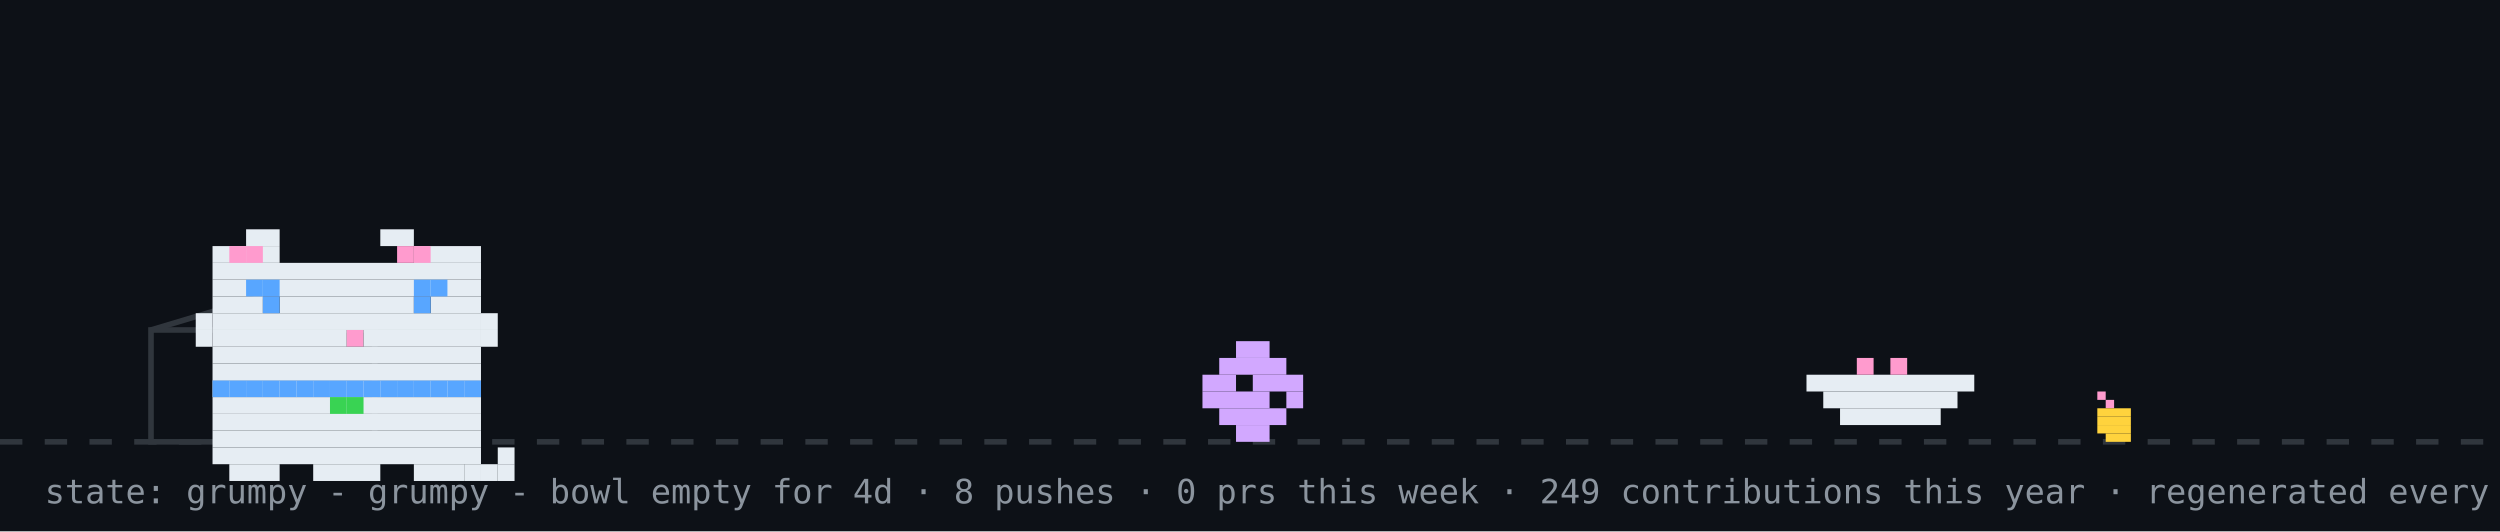
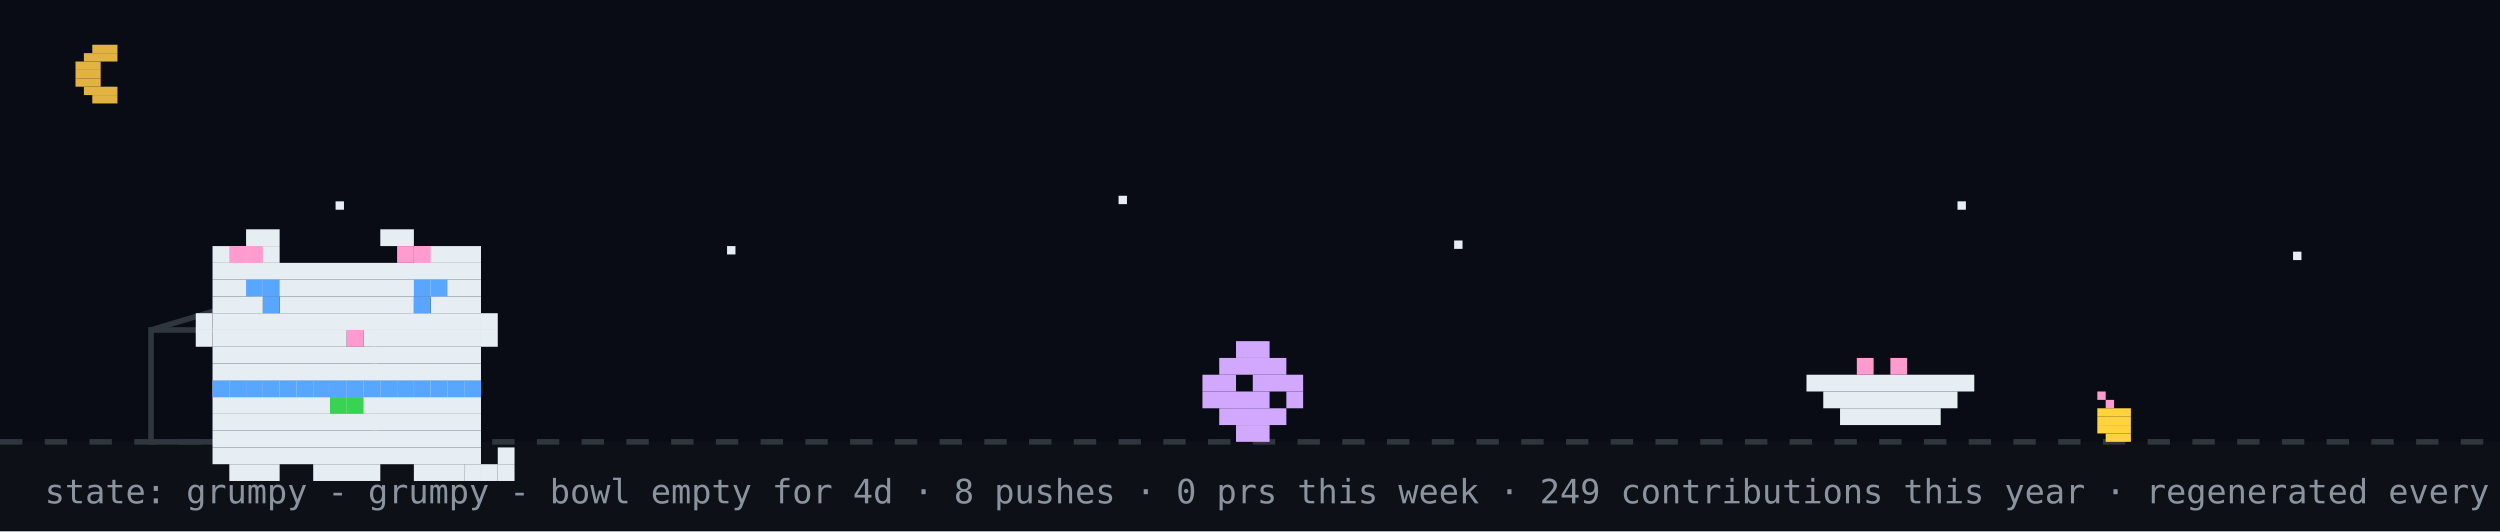
<svg xmlns="http://www.w3.org/2000/svg" width="894" height="190" viewBox="0 0 894 190" role="img" aria-label="github pet: grumpy">
  <rect width="894" height="190" fill="#0d1117" />
+   <rect width="894" height="158" fill="#02060f" opacity="0.4" />
+   <rect x="33" y="16" width="9" height="3" fill="#e3b341" />
+   <rect x="30" y="19" width="12" height="3" fill="#e3b341" />
+   <rect x="27" y="22" width="9" height="3" fill="#e3b341" />
+   <rect x="27" y="25" width="9" height="3" fill="#e3b341" />
+   <rect x="27" y="28" width="9" height="3" fill="#e3b341" />
+   <rect x="30" y="31" width="12" height="3" fill="#e3b341" />
+   <rect x="33" y="34" width="9" height="3" fill="#e3b341" />
+   <rect x="120" y="72" width="3" height="3" fill="#e6edf3">
+     <animate attributeName="opacity" values="1;0.2;1" dur="2.2s" begin="0s" repeatCount="indefinite" />
+   </rect>
+   <rect x="260" y="88" width="3" height="3" fill="#e6edf3">
+     <animate attributeName="opacity" values="1;0.2;1" dur="2.2s" begin="0.7s" repeatCount="indefinite" />
+   </rect>
+   <rect x="400" y="70" width="3" height="3" fill="#e6edf3">
+     <animate attributeName="opacity" values="1;0.2;1" dur="2.2s" begin="1.3s" repeatCount="indefinite" />
+   </rect>
+   <rect x="520" y="86" width="3" height="3" fill="#e6edf3">
+     <animate attributeName="opacity" values="1;0.2;1" dur="2.2s" begin="0.4s" repeatCount="indefinite" />
+   </rect>
+   <rect x="700" y="72" width="3" height="3" fill="#e6edf3">
+     <animate attributeName="opacity" values="1;0.2;1" dur="2.2s" begin="1.7s" repeatCount="indefinite" />
+   </rect>
+   <rect x="820" y="90" width="3" height="3" fill="#e6edf3">
+     <animate attributeName="opacity" values="1;0.2;1" dur="2.2s" begin="1s" repeatCount="indefinite" />
+   </rect>
  <line x1="0" y1="158" x2="894" y2="158" stroke="#30363d" stroke-width="2" stroke-dasharray="8 8" />
  <rect x="750" y="140" width="3" height="3" fill="#ff9bce" />
  <rect x="753" y="143" width="3" height="3" fill="#ff9bce" />
  <rect x="750" y="146" width="12" height="3" fill="#ffd33d" />
  <rect x="750" y="149" width="12" height="3" fill="#ffd33d" />
  <rect x="750" y="152" width="12" height="3" fill="#ffd33d" />
  <rect x="753" y="155" width="9" height="3" fill="#ffd33d" />
  <rect x="54" y="118" width="80" height="40" fill="none" stroke="#30363d" stroke-width="2" />
  <line x1="54" y1="118" x2="94" y2="106" stroke="#30363d" stroke-width="2" />
  <g transform="translate(430,0)">
    <g>
      <animateTransform attributeName="transform" type="translate" values="0 0;0 0;52 -10;52 0;52 0;0 0" keyTimes="0;0.660;0.690;0.780;0.860;1" dur="32s" begin="0s" repeatCount="indefinite" />
      <rect x="12" y="122" width="12" height="6" fill="#d2a8ff" />
      <rect x="6" y="128" width="24" height="6" fill="#d2a8ff" />
      <rect x="0" y="134" width="12" height="6" fill="#d2a8ff" />
      <rect x="18" y="134" width="18" height="6" fill="#d2a8ff" />
      <rect x="0" y="140" width="24" height="6" fill="#d2a8ff" />
      <rect x="30" y="140" width="6" height="6" fill="#d2a8ff" />
      <rect x="6" y="146" width="24" height="6" fill="#d2a8ff" />
      <rect x="12" y="152" width="12" height="6" fill="#d2a8ff" />
    </g>
  </g>
  <rect x="646" y="134" width="60" height="6" fill="#e6edf3" />
  <rect x="652" y="140" width="48" height="6" fill="#e6edf3" />
  <rect x="658" y="146" width="36" height="6" fill="#e6edf3" />
  <rect x="664" y="128" width="6" height="6" fill="#ff9bce" />
  <rect x="676" y="128" width="6" height="6" fill="#ff9bce" />
  <g transform="translate(64,14)">
    <rect x="12" y="122" width="96" height="6" fill="#e6edf3" />
    <rect x="12" y="128" width="96" height="6" fill="#e6edf3" />
    <rect x="12" y="134" width="96" height="6" fill="#e6edf3" />
    <rect x="12" y="140" width="96" height="6" fill="#e6edf3" />
    <rect x="12" y="146" width="96" height="6" fill="#e6edf3" />
    <rect x="18" y="152" width="18" height="6" fill="#e6edf3" />
    <rect x="48" y="152" width="24" height="6" fill="#e6edf3" />
    <rect x="84" y="152" width="18" height="6" fill="#e6edf3" />
    <rect x="12" y="122" width="6" height="6" fill="#58a6ff" />
    <rect x="18" y="122" width="6" height="6" fill="#58a6ff" />
    <rect x="24" y="122" width="6" height="6" fill="#58a6ff" />
    <rect x="30" y="122" width="6" height="6" fill="#58a6ff" />
    <rect x="36" y="122" width="6" height="6" fill="#58a6ff" />
    <rect x="42" y="122" width="6" height="6" fill="#58a6ff" />
    <rect x="48" y="122" width="6" height="6" fill="#58a6ff" />
    <rect x="54" y="122" width="6" height="6" fill="#58a6ff" />
    <rect x="60" y="122" width="6" height="6" fill="#58a6ff" />
    <rect x="66" y="122" width="6" height="6" fill="#58a6ff" />
    <rect x="72" y="122" width="6" height="6" fill="#58a6ff" />
    <rect x="78" y="122" width="6" height="6" fill="#58a6ff" />
    <rect x="84" y="122" width="6" height="6" fill="#58a6ff" />
    <rect x="90" y="122" width="6" height="6" fill="#58a6ff" />
    <rect x="96" y="122" width="6" height="6" fill="#58a6ff" />
    <rect x="102" y="122" width="6" height="6" fill="#58a6ff" />
    <rect x="54" y="128" width="6" height="6" fill="#39d353" />
    <rect x="60" y="128" width="6" height="6" fill="#39d353" />
    <g>
      <animate attributeName="opacity" values="1;0;1" keyTimes="0;0.5;1" calcMode="discrete" dur="3.2s" repeatCount="indefinite" />
      <rect x="102" y="152" width="6" height="6" fill="#e6edf3" />
      <rect x="108" y="152" width="6" height="6" fill="#e6edf3" />
      <rect x="114" y="152" width="6" height="6" fill="#e6edf3" />
      <rect x="114" y="146" width="6" height="6" fill="#e6edf3" />
    </g>
    <g opacity="0">
      <animate attributeName="opacity" values="0;1;0" keyTimes="0;0.5;1" calcMode="discrete" dur="3.2s" repeatCount="indefinite" />
      <rect x="114" y="152" width="6" height="6" fill="#e6edf3" />
      <rect x="114" y="146" width="6" height="6" fill="#e6edf3" />
      <rect x="114" y="140" width="6" height="6" fill="#e6edf3" />
      <rect x="108" y="140" width="6" height="6" fill="#e6edf3" />
    </g>
    <g>
      <rect x="24" y="68" width="12" height="6" fill="#e6edf3" />
      <rect x="72" y="68" width="12" height="6" fill="#e6edf3" />
      <rect x="12" y="74" width="24" height="6" fill="#e6edf3" />
      <rect x="84" y="74" width="24" height="6" fill="#e6edf3" />
      <rect x="12" y="80" width="96" height="6" fill="#e6edf3" />
      <rect x="12" y="86" width="96" height="6" fill="#e6edf3" />
      <rect x="12" y="92" width="18" height="6" fill="#e6edf3" />
      <rect x="36" y="92" width="48" height="6" fill="#e6edf3" />
      <rect x="90" y="92" width="18" height="6" fill="#e6edf3" />
      <rect x="12" y="98" width="96" height="6" fill="#e6edf3" />
      <rect x="12" y="104" width="48" height="6" fill="#e6edf3" />
      <rect x="60" y="104" width="6" height="6" fill="#ff9bce" />
      <rect x="66" y="104" width="42" height="6" fill="#e6edf3" />
      <rect x="12" y="110" width="96" height="6" fill="#e6edf3" />
      <rect x="12" y="116" width="96" height="6" fill="#e6edf3" />
      <rect x="18" y="74" width="6" height="6" fill="#ff9bce" />
      <rect x="24" y="74" width="6" height="6" fill="#ff9bce" />
      <rect x="78" y="74" width="6" height="6" fill="#ff9bce" />
      <rect x="84" y="74" width="6" height="6" fill="#ff9bce" />
      <rect x="6" y="98" width="6" height="6" fill="#e6edf3" />
      <rect x="6" y="104" width="6" height="6" fill="#e6edf3" />
      <rect x="108" y="98" width="6" height="6" fill="#e6edf3" />
      <rect x="108" y="104" width="6" height="6" fill="#e6edf3" />
      <g>
        <animate attributeName="opacity" values="1;0;1" keyTimes="0;0.96;1" calcMode="discrete" dur="4.2s" repeatCount="indefinite" />
        <rect x="30" y="92" width="6" height="6" fill="#58a6ff" />
        <rect x="84" y="92" width="6" height="6" fill="#58a6ff" />
      </g>
      <g opacity="0">
        <animate attributeName="opacity" values="0;1;0" keyTimes="0;0.96;1" calcMode="discrete" dur="4.2s" repeatCount="indefinite" />
        <rect x="30" y="92" width="6" height="6" fill="#0d1117" />
        <rect x="84" y="92" width="6" height="6" fill="#0d1117" />
      </g>
      <rect x="24" y="86" width="6" height="6" fill="#58a6ff" />
      <rect x="30" y="86" width="6" height="6" fill="#58a6ff" />
      <rect x="84" y="86" width="6" height="6" fill="#58a6ff" />
      <rect x="90" y="86" width="6" height="6" fill="#58a6ff" />
    </g>
  </g>
  <g opacity="0">
    <animate attributeName="opacity" values="0;0;1;1;0;0" keyTimes="0;0.07;0.14;0.85;0.96;1" dur="7s" repeatCount="1" fill="freeze" />
    <rect x="60" y="12" width="380" height="46" rx="10" fill="#30363d" />
    <polygon points="110,58 130,58 118,74" fill="#30363d" />
-     <text x="76" y="31" font-family="monospace" font-size="13" fill="#e6edf3">good afternoon! welcome to shubham's corner</text>
+     <text x="76" y="31" font-family="monospace" font-size="13" fill="#e6edf3">good evening! welcome to shubham's corner</text>
    <text x="76" y="48" font-family="monospace" font-size="12" fill="#8b949e">scroll down for projects + contact</text>
    <polygon points="230,66 246,66 238,78" fill="#58a6ff">
      <animateTransform attributeName="transform" type="translate" values="0 0;0 6;0 0" dur="0.8s" repeatCount="indefinite" />
    </polygon>
  </g>
  <g opacity="0">
    <animate attributeName="opacity" values="0;0;1;1;0;0" keyTimes="0;0.000;0.040;0.183;0.223;1" dur="18s" begin="5s" repeatCount="indefinite" />
    <rect x="704" y="14" width="174" height="30" rx="9" fill="#30363d" />
    <polygon points="730,44 748,44 737,54" fill="#30363d" />
    <text x="715" y="33" font-family="monospace" font-size="12" fill="#e6edf3">hacking on portfolio</text>
  </g>
  <g opacity="0">
    <animate attributeName="opacity" values="0;0;1;1;0;0" keyTimes="0;0.250;0.290;0.433;0.473;1" dur="18s" begin="5s" repeatCount="indefinite" />
    <rect x="711.6" y="14" width="166.4" height="30" rx="9" fill="#30363d" />
    <polygon points="737.6,44 755.6,44 744.6,54" fill="#30363d" />
    <text x="722.6" y="33" font-family="monospace" font-size="12" fill="#e6edf3">featured projects ↓</text>
  </g>
  <g opacity="0">
    <animate attributeName="opacity" values="0;0;1;1;0;0" keyTimes="0;0.500;0.540;0.683;0.723;1" dur="18s" begin="5s" repeatCount="indefinite" />
    <rect x="696.4" y="14" width="181.6" height="30" rx="9" fill="#30363d" />
    <polygon points="722.4,44 740.4,44 729.4,54" fill="#30363d" />
    <text x="707.4" y="33" font-family="monospace" font-size="12" fill="#e6edf3">live stats + graphs ↓</text>
  </g>
  <g opacity="0">
    <animate attributeName="opacity" values="0;0;1;1;0;0" keyTimes="0;0.750;0.790;0.933;0.973;1" dur="18s" begin="5s" repeatCount="indefinite" />
    <rect x="650.8" y="14" width="227.2" height="30" rx="9" fill="#30363d" />
    <polygon points="676.8,44 694.8,44 683.8,54" fill="#30363d" />
    <text x="661.8" y="33" font-family="monospace" font-size="12" fill="#e6edf3">say hi: prsdx.dev@gmail.com</text>
  </g>
  <text x="16" y="180" font-family="monospace" font-size="12" fill="#8b949e">state: grumpy - grumpy - bowl empty for 4d · 8 pushes · 0 prs this week · 249 contributions this year · regenerated every 6h · github-pet by prsdx</text>
</svg>
